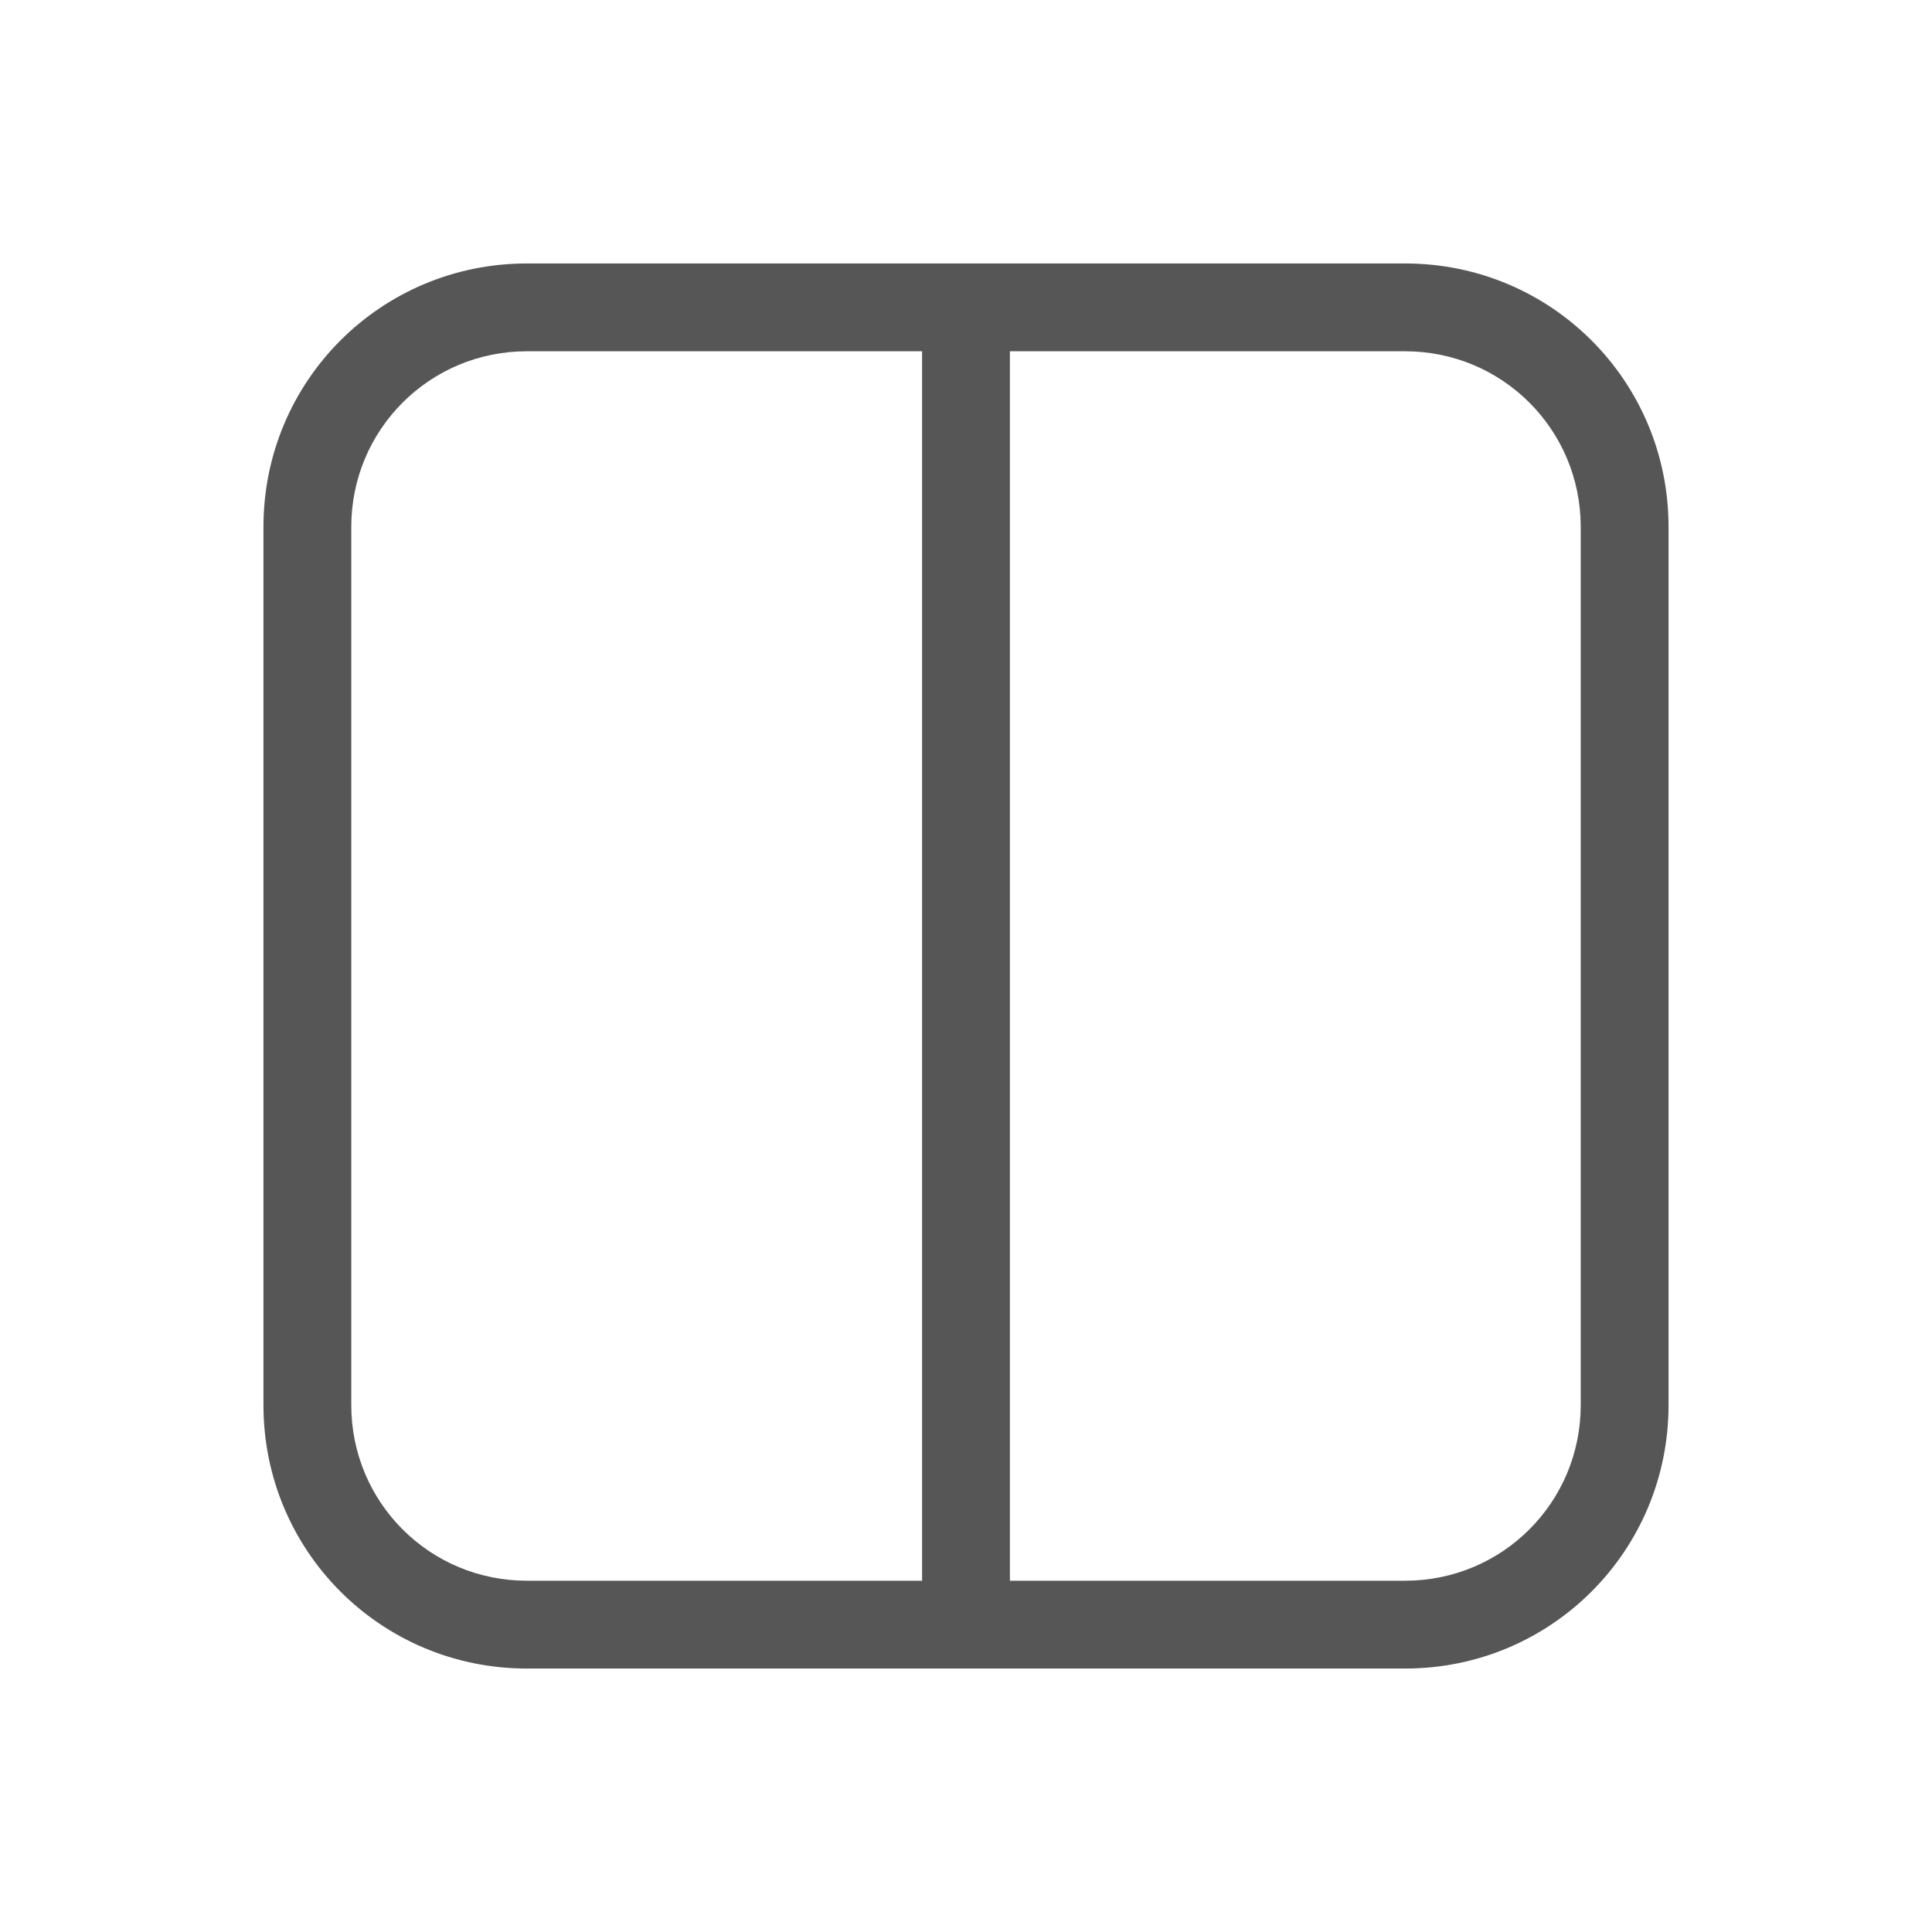
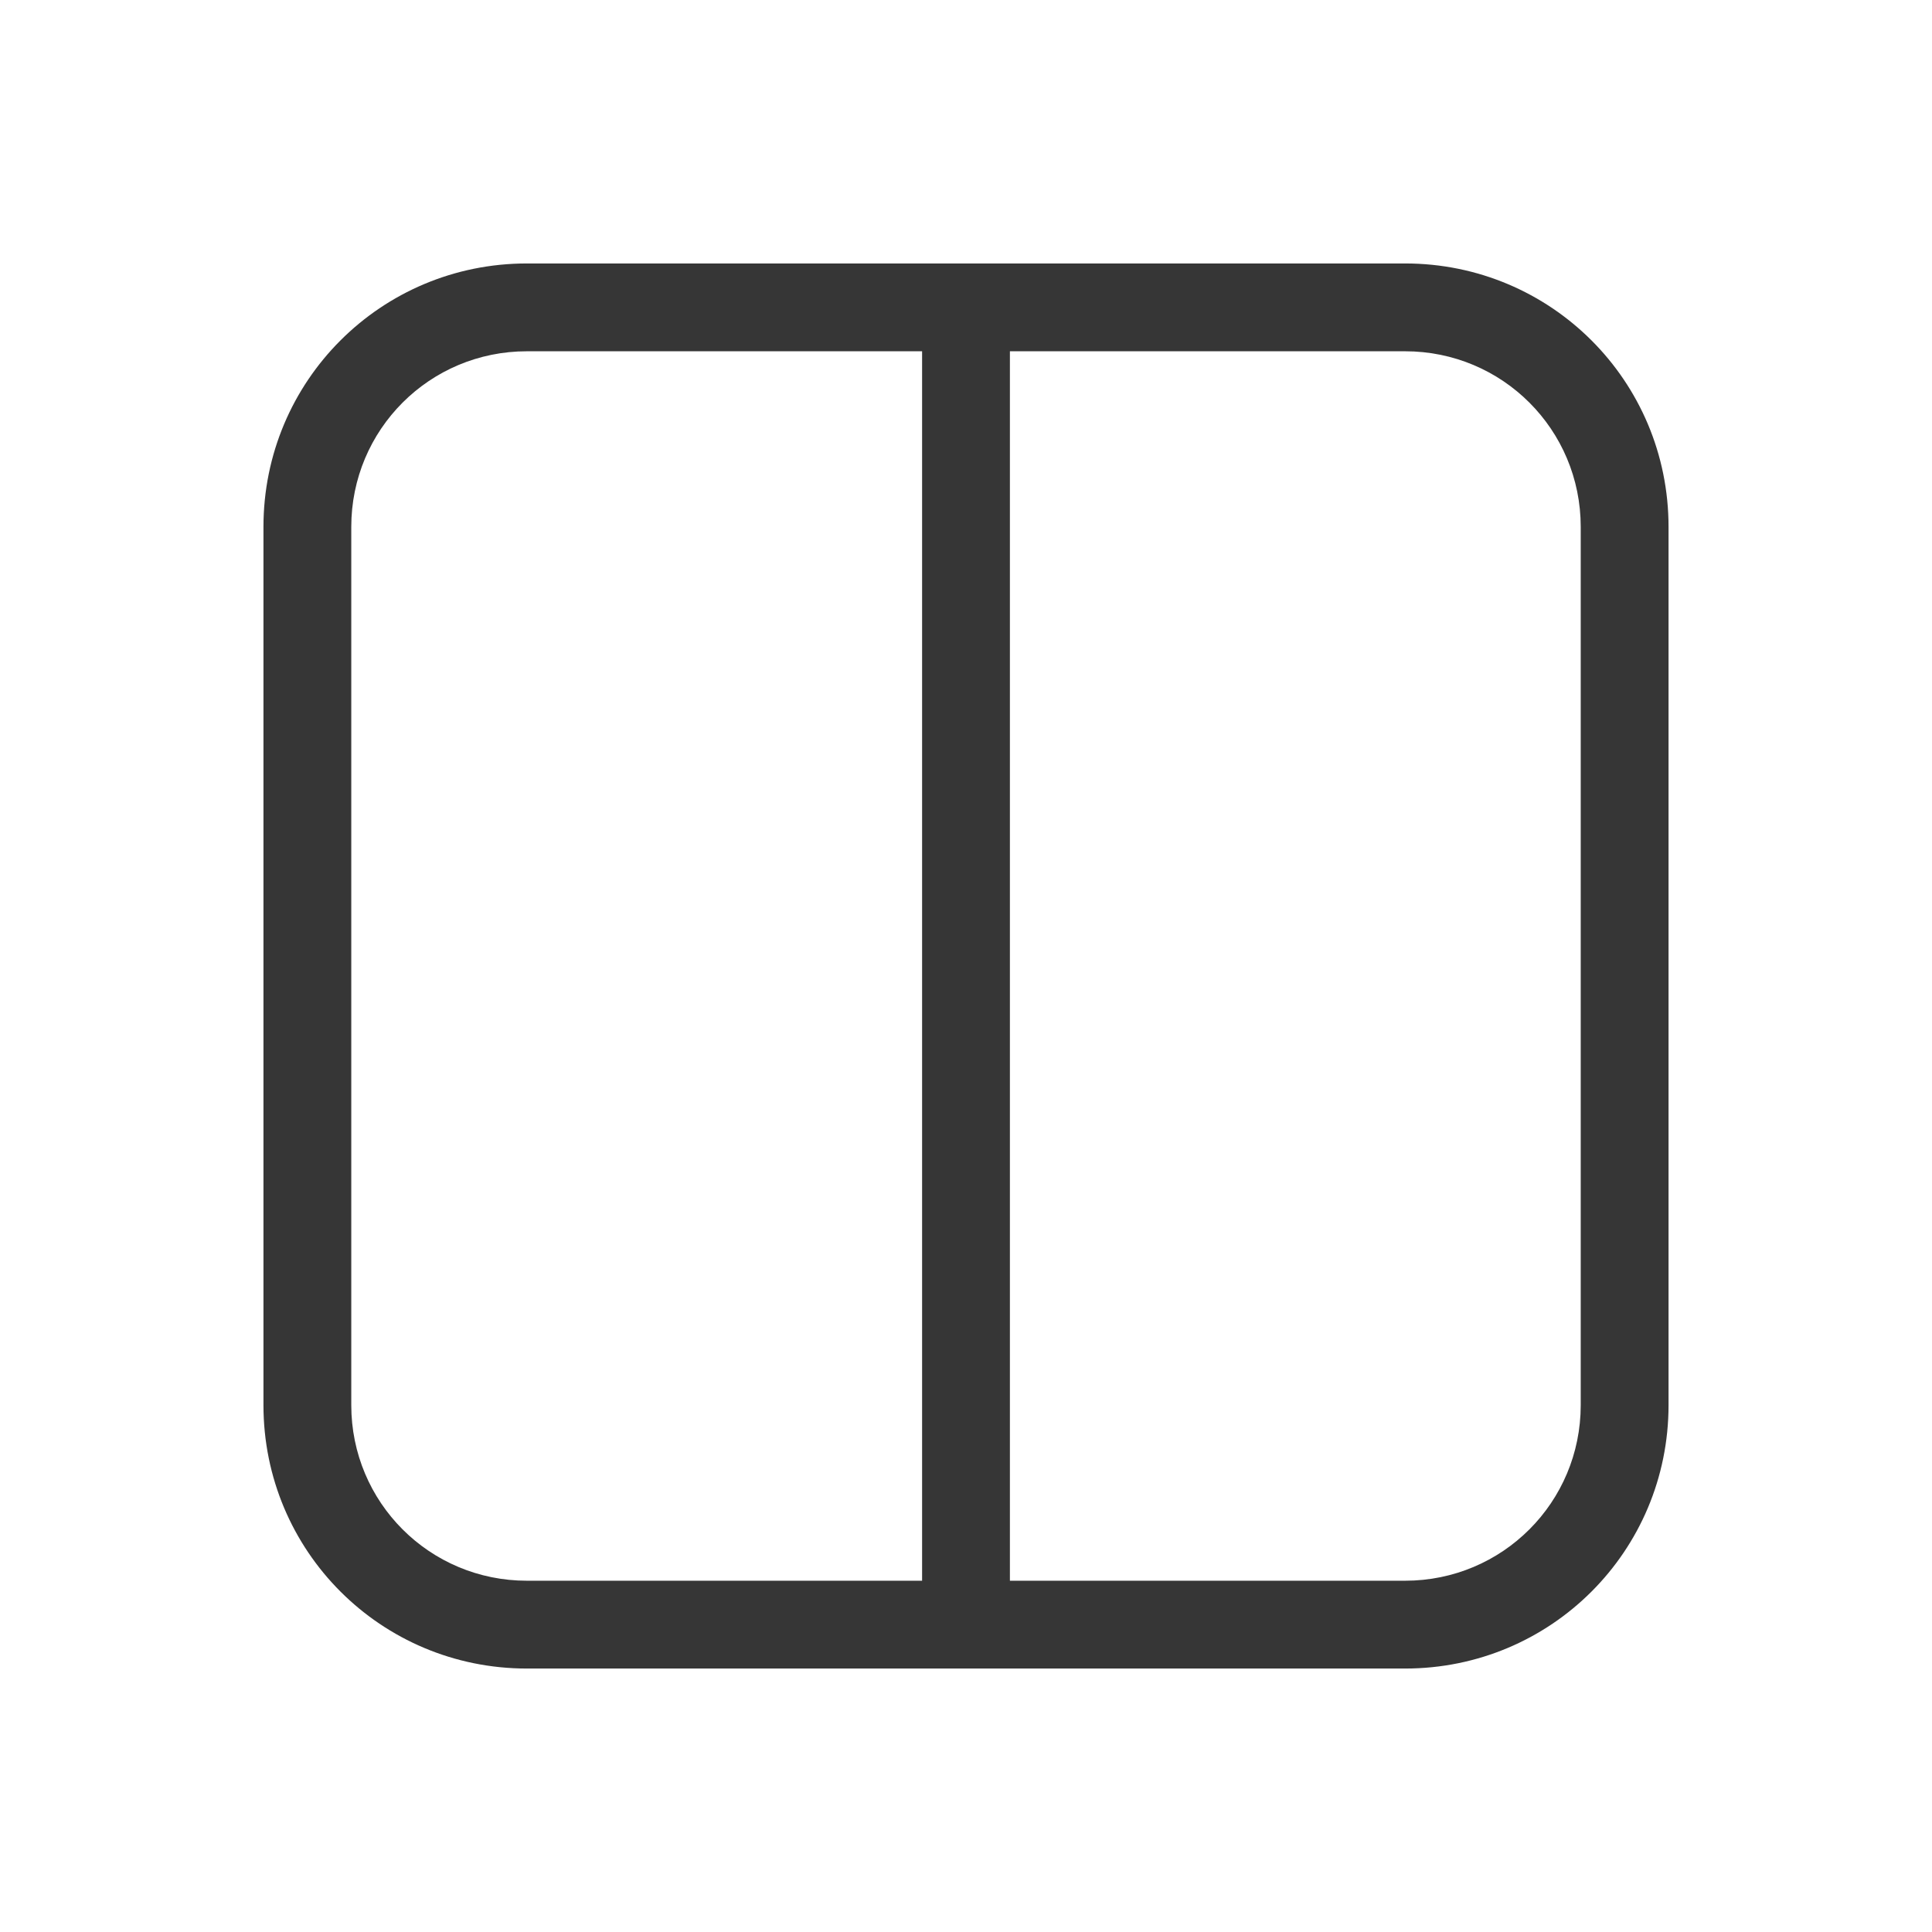
<svg xmlns="http://www.w3.org/2000/svg" width="22" height="22" version="1.1" viewBox="0 0 22 22">
  <defs>
-     <style id="current-color-scheme" type="text/css">.ColorScheme-Text { color:#565656; } .ColorScheme-Highlight { color:#5294e2; }</style>
+     <style id="current-color-scheme" type="text/css">.ColorScheme-Text { color:#363636; } .ColorScheme-Highlight { color:#5294e2; }</style>
  </defs>
  <path class="ColorScheme-Text" d="m6 3c-1.662 0-3 1.338-3 3v10c0 1.662 1.338 3 3 3h4.5 1 4.5c1.662 0 3-1.338 3-3v-10c0-1.662-1.338-3-3-3h-4.5-1-4.5zm0 1h4.5v14h-4.5c-1.108 0-2-0.892-2-2v-10c0-1.108 0.892-2 2-2zm5.5 0h4.5c1.108 0 2 0.892 2 2v10c0 1.108-0.892 2-2 2h-4.5v-14z" fill="currentColor" />
</svg>
